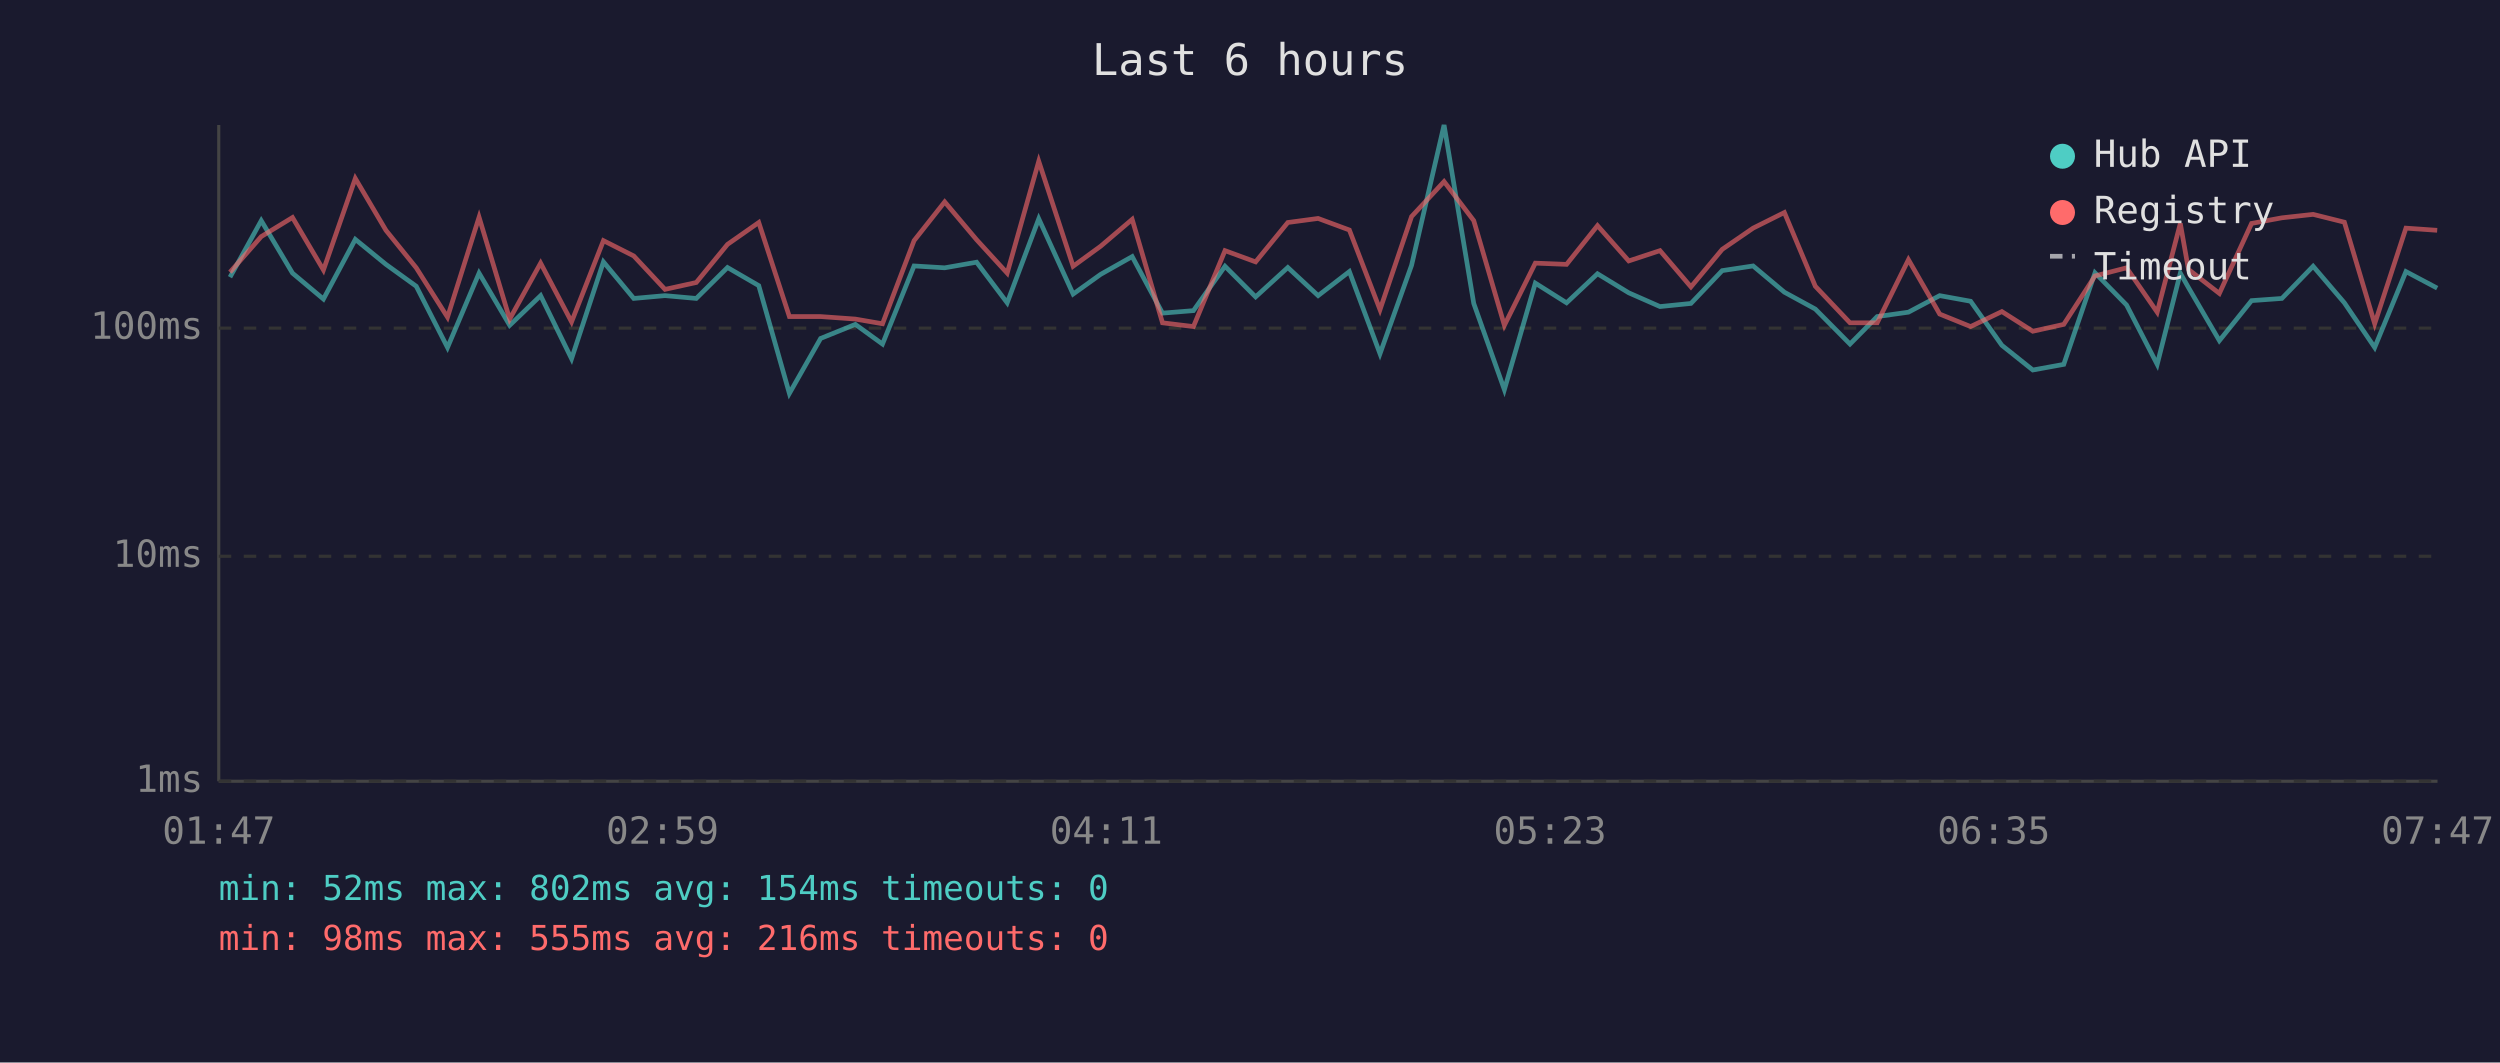
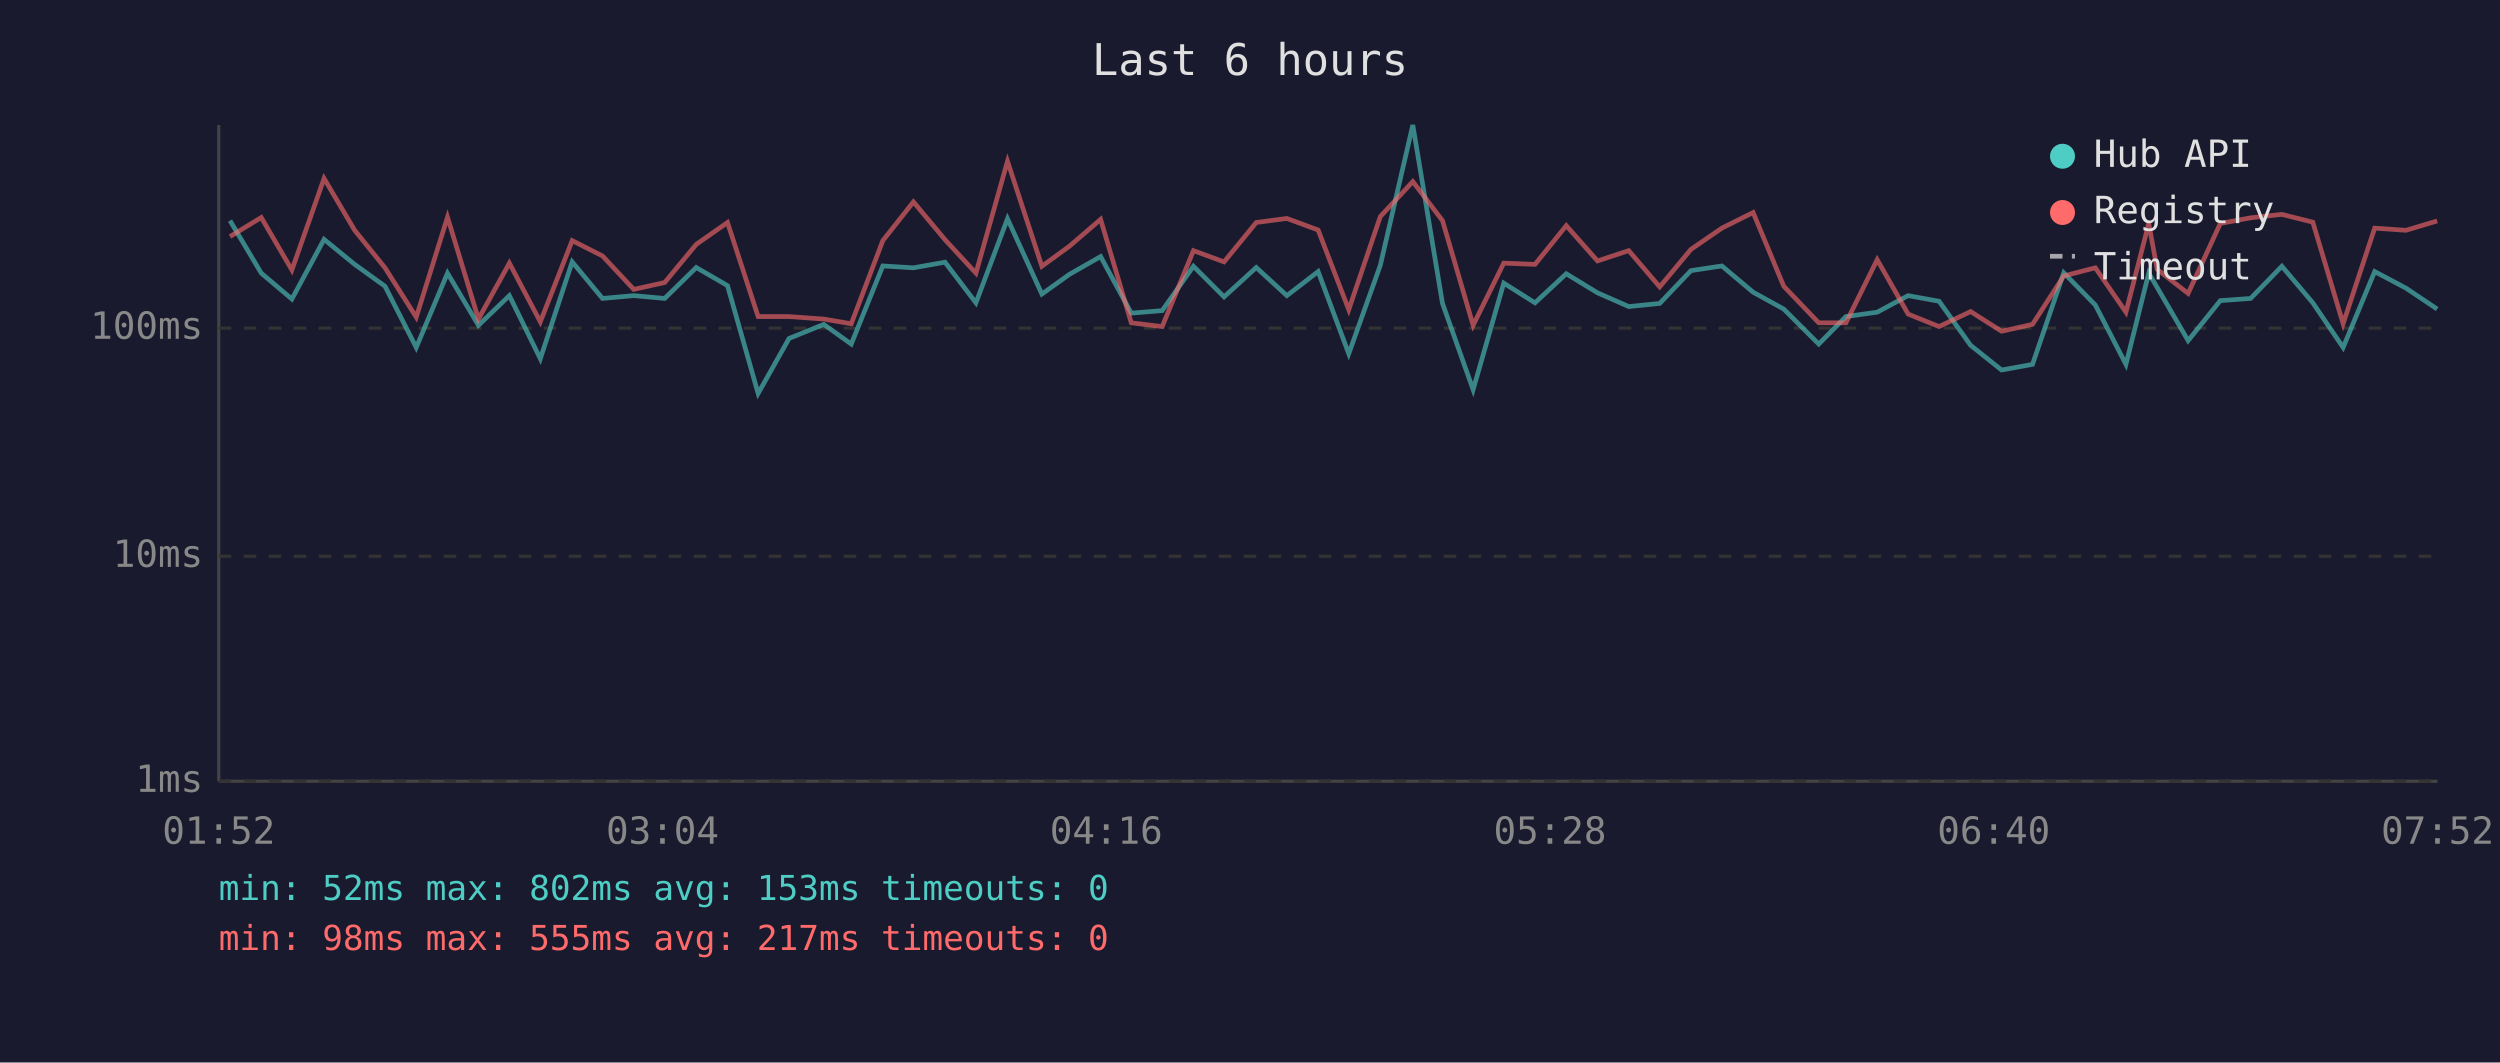
<svg xmlns="http://www.w3.org/2000/svg" viewBox="0 0 800 340" font-family="monospace" font-size="12">
  <rect width="800" height="340" fill="#1a1a2e" />
  <text x="400" y="24" fill="#e0e0e0" font-size="14" text-anchor="middle">Last 6 hours</text>
  <line x1="70" y1="40" x2="70" y2="250" stroke="#444" stroke-width="1" />
  <line x1="70" y1="250" x2="780" y2="250" stroke="#444" stroke-width="1" />
  <line x1="70" y1="250" x2="780" y2="250" stroke="#333" stroke-width="1" stroke-dasharray="4" />
  <text x="65" y="250" fill="#888" text-anchor="end" dominant-baseline="middle">1ms</text>
  <line x1="70" y1="178" x2="780" y2="178" stroke="#333" stroke-width="1" stroke-dasharray="4" />
  <text x="65" y="178" fill="#888" text-anchor="end" dominant-baseline="middle">10ms</text>
  <line x1="70" y1="105" x2="780" y2="105" stroke="#333" stroke-width="1" stroke-dasharray="4" />
  <text x="65" y="105" fill="#888" text-anchor="end" dominant-baseline="middle">100ms</text>
-   <text x="70" y="270" fill="#888" text-anchor="middle">01:47</text>
-   <text x="212" y="270" fill="#888" text-anchor="middle">02:59</text>
-   <text x="354" y="270" fill="#888" text-anchor="middle">04:11</text>
-   <text x="496" y="270" fill="#888" text-anchor="middle">05:23</text>
-   <text x="638" y="270" fill="#888" text-anchor="middle">06:35</text>
-   <text x="780" y="270" fill="#888" text-anchor="middle">07:47</text>
-   <polyline points="73.6,88.7 83.6,70.6 93.6,87.4 103.5,95.7 113.7,76.6 123.5,84.6 133.2,91.6 143.2,111.2 153.3,87.4 163.1,104.1 173.0,94.6 182.9,114.8 193.1,83.8 202.8,95.5 212.8,94.6 222.8,95.5 232.8,85.6 242.8,91.4 252.6,125.9 262.6,108.3 273.7,103.8 282.4,110.1 292.5,85.1 302.3,85.7 312.5,83.9 322.3,96.9 332.4,70.0 343.4,94.1 352.2,87.8 362.3,82.1 372.0,100.2 381.9,99.4 392.0,85.2 401.8,95.0 412.1,85.6 421.8,94.6 431.8,86.9 441.6,113.2 451.7,84.9 462.1,40.0 471.6,97.1 481.4,124.7 491.3,90.6 501.3,96.9 511.2,87.6 521.2,93.7 531.2,98.1 541.1,97.1 551.1,86.6 561.0,85.1 571.0,93.5 580.9,98.9 592.0,110.1 600.7,101.3 610.7,99.9 620.7,94.6 630.6,96.4 640.6,110.5 650.5,118.4 660.4,116.6 670.4,87.3 680.5,97.6 690.3,116.6 697.7,87.4 700.3,92.0 710.2,109.0 720.5,96.2 730.2,95.5 740.2,85.2 750.2,96.9 759.9,111.2 769.9,86.9 779.9,92.2" fill="none" stroke="#4ecdc4" stroke-width="1.5" opacity="0.6" />
-   <polyline points="73.6,87.1 83.6,75.7 93.6,69.6 103.5,86.4 113.7,57.1 123.5,73.7 133.2,85.7 143.2,101.5 153.3,69.5 163.1,102.1 173.0,84.2 182.9,103.0 193.1,77.0 202.8,81.9 212.8,92.6 222.8,90.4 232.8,78.2 242.8,71.2 252.6,101.3 262.6,101.3 273.7,102.1 282.4,103.6 292.5,77.0 302.3,64.6 312.5,76.7 322.3,87.4 332.4,51.6 343.4,85.2 352.2,78.8 362.3,70.2 372.0,103.3 381.9,104.5 392.0,80.2 401.8,83.8 412.1,71.2 421.8,69.9 431.8,73.6 441.6,99.1 451.7,69.3 462.1,58.1 471.6,70.6 481.4,104.1 491.3,84.2 501.3,84.6 511.2,72.2 521.2,83.5 531.2,80.2 541.1,91.8 551.1,79.8 561.0,73.0 571.0,68.0 580.9,91.6 592.0,103.3 600.7,103.3 610.7,83.1 620.7,100.5 630.6,104.5 640.6,99.7 650.5,106.0 660.4,103.8 670.4,88.3 680.5,85.7 690.3,99.9 697.7,71.5 700.3,86.2 710.2,93.9 720.5,71.5 730.2,69.7 740.2,68.6 750.2,71.1 759.9,103.6 769.9,73.0 779.9,73.7" fill="none" stroke="#ff6b6b" stroke-width="1.5" opacity="0.6" />
+   <text x="70" y="270" fill="#888" text-anchor="middle">01:52</text>
+   <text x="212" y="270" fill="#888" text-anchor="middle">03:04</text>
+   <text x="354" y="270" fill="#888" text-anchor="middle">04:16</text>
+   <text x="496" y="270" fill="#888" text-anchor="middle">05:28</text>
+   <text x="638" y="270" fill="#888" text-anchor="middle">06:40</text>
+   <text x="780" y="270" fill="#888" text-anchor="middle">07:52</text>
+   <polyline points="73.6,70.6 83.6,87.4 93.4,95.7 103.7,76.6 113.5,84.6 123.2,91.6 133.2,111.2 143.2,87.4 153.1,104.1 163.0,94.6 172.9,114.8 183.1,83.8 192.8,95.5 202.8,94.6 212.7,95.5 222.8,85.6 232.8,91.4 242.6,125.9 252.5,108.3 263.6,103.8 272.4,110.1 282.5,85.1 292.3,85.7 302.4,83.9 312.3,96.9 322.4,70.0 333.4,94.1 342.2,87.8 352.2,82.1 362.0,100.2 371.9,99.4 381.9,85.2 391.7,95.0 402.0,85.6 411.8,94.6 421.8,86.9 431.6,113.2 441.7,84.9 452.1,40.0 461.6,97.1 471.4,124.7 481.2,90.6 491.2,96.9 501.2,87.6 511.2,93.7 521.2,98.1 531.1,97.1 541.1,86.6 551.0,85.1 561.0,93.5 570.8,98.9 582.0,110.1 590.7,101.3 600.7,99.9 610.6,94.6 620.5,96.4 630.6,110.5 640.5,118.4 650.4,116.6 660.4,87.3 670.5,97.6 680.3,116.6 687.6,87.4 690.3,92.0 700.2,109.0 710.5,96.2 720.2,95.5 730.2,85.2 740.1,96.9 749.8,111.2 759.9,86.9 769.9,92.2 779.9,98.9" fill="none" stroke="#4ecdc4" stroke-width="1.5" opacity="0.6" />
+   <polyline points="73.6,75.7 83.6,69.6 93.4,86.4 103.7,57.1 113.5,73.7 123.2,85.7 133.2,101.5 143.2,69.5 153.1,102.1 163.0,84.2 172.9,103.0 183.1,77.0 192.8,81.9 202.8,92.6 212.7,90.4 222.8,78.2 232.8,71.2 242.6,101.3 252.5,101.3 263.6,102.1 272.4,103.6 282.5,77.0 292.3,64.6 302.4,76.7 312.3,87.4 322.4,51.6 333.4,85.2 342.2,78.8 352.2,70.2 362.0,103.3 371.9,104.5 381.9,80.2 391.7,83.8 402.0,71.2 411.8,69.9 421.8,73.6 431.6,99.1 441.7,69.3 452.1,58.1 461.6,70.6 471.4,104.1 481.2,84.2 491.2,84.6 501.2,72.2 511.2,83.5 521.2,80.2 531.1,91.8 541.1,79.8 551.0,73.0 561.0,68.0 570.8,91.6 582.0,103.3 590.7,103.3 600.7,83.1 610.6,100.5 620.5,104.5 630.6,99.7 640.5,106.0 650.4,103.8 660.4,88.3 670.5,85.7 680.3,99.9 687.6,71.5 690.3,86.2 700.2,93.9 710.5,71.5 720.2,69.7 730.2,68.6 740.1,71.1 749.8,103.6 759.9,73.0 769.9,73.7 779.9,70.7" fill="none" stroke="#ff6b6b" stroke-width="1.5" opacity="0.6" />
  <circle cx="660" cy="50" r="4" fill="#4ecdc4" />
  <text x="670" y="50" fill="#e0e0e0" dominant-baseline="middle">Hub API</text>
  <circle cx="660" cy="68" r="4" fill="#ff6b6b" />
  <text x="670" y="68" fill="#e0e0e0" dominant-baseline="middle">Registry</text>
  <line x1="656" y1="82" x2="664" y2="82" stroke="#e0e0e0" stroke-width="1.5" stroke-dasharray="4,3" opacity="0.7" />
  <text x="670" y="86" fill="#e0e0e0" dominant-baseline="middle">Timeout</text>
-   <text x="70" y="288" fill="#4ecdc4" font-size="11">min: 52ms  max: 802ms  avg: 154ms  timeouts: 0</text>
-   <text x="70" y="304" fill="#ff6b6b" font-size="11">min: 98ms  max: 555ms  avg: 216ms  timeouts: 0</text>
+   <text x="70" y="288" fill="#4ecdc4" font-size="11">min: 52ms  max: 802ms  avg: 153ms  timeouts: 0</text>
+   <text x="70" y="304" fill="#ff6b6b" font-size="11">min: 98ms  max: 555ms  avg: 217ms  timeouts: 0</text>
</svg>
